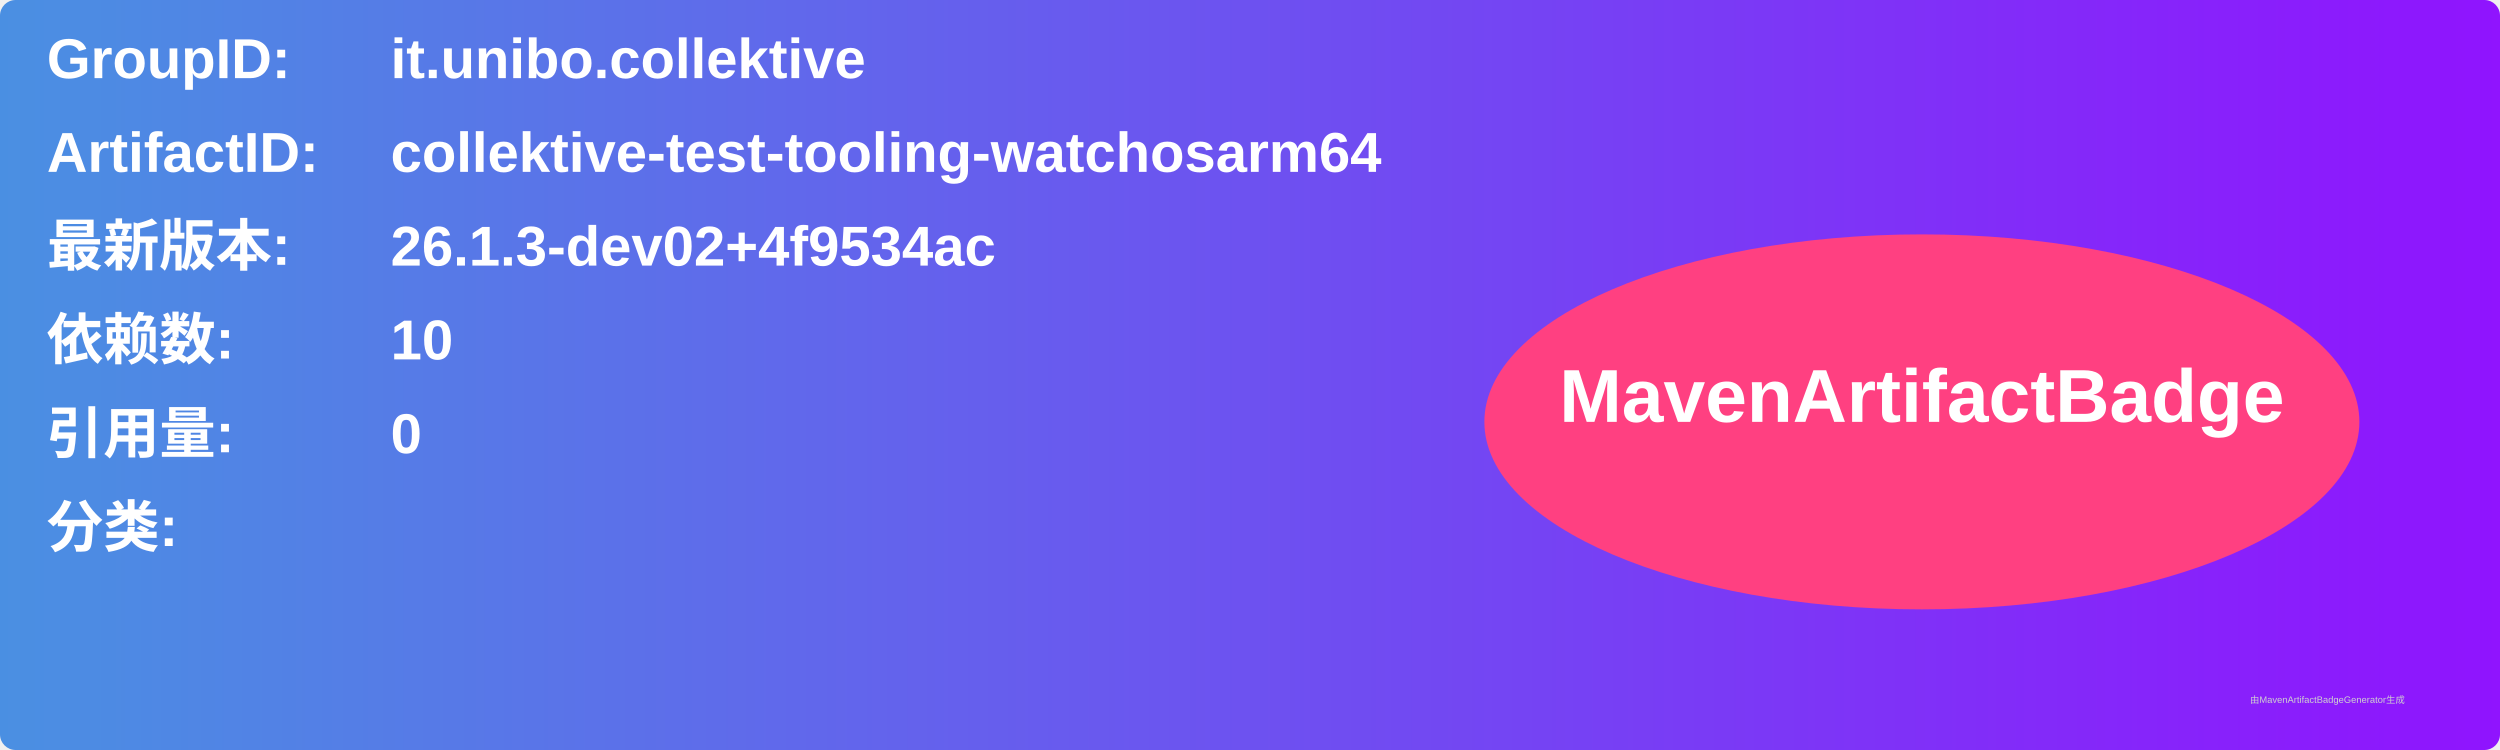
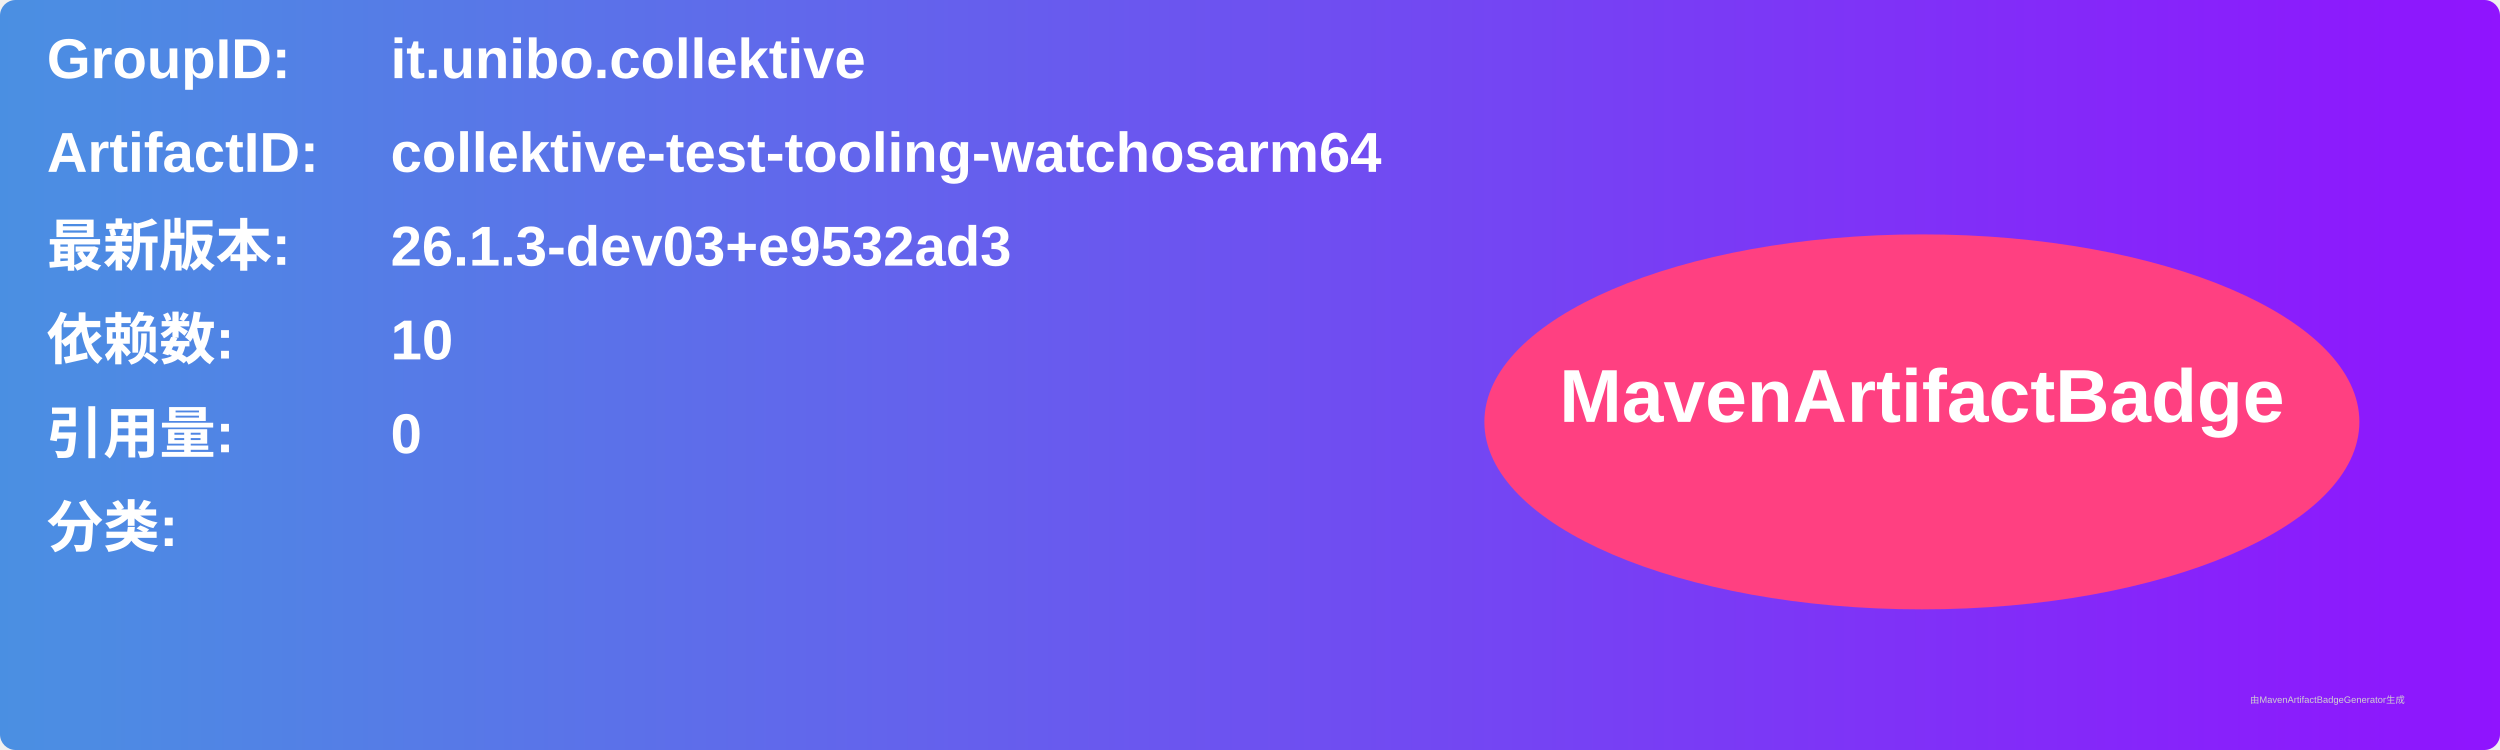
<svg xmlns="http://www.w3.org/2000/svg" width="800" height="240" viewBox="0 0 800 240">
  <linearGradient id="grad" x1="0%" y1="0%" x2="100%" y2="0%">
    <stop offset="0%" stop-color="#4a90e2" />
    <stop offset="100%" stop-color="#9013fe" />
  </linearGradient>
  <rect width="100%" height="100%" rx="5" ry="5" fill="url(#grad)" />
  <g transform="translate(15, 15)">
    <text x="0" y="10" font-family="Arial" font-size="18" fill="white" font-weight="bold" width="260">GroupID:</text>
    <text x="110" y="10" font-family="Arial" font-size="18" fill="white" font-weight="bold" width="460">it.unibo.collektive</text>
    <text x="0" y="40" font-family="Arial" font-size="18" fill="white" font-weight="bold" width="260">ArtifactID:</text>
    <text x="110" y="40" font-family="Arial" font-size="18" fill="white" font-weight="bold" width="460">collektive-test-tooling-watchosarm64</text>
    <text x="0" y="70" font-family="Arial" font-size="18" fill="white" font-weight="bold">最新版本:</text>
    <text x="110" y="70" font-family="Arial" font-size="18" fill="white" font-weight="bold">
-       <tspan font-weight="bold">26.1.3-dev02+4f9534ac</tspan>
+       <tspan font-weight="bold">26.1.3-dev03+e9532ad3</tspan>
    </text>
    <text x="0" y="100" font-family="Arial" font-size="18" fill="white" font-weight="bold">依赖数: </text>
    <text x="110" y="100" font-family="Arial" font-size="18" fill="white">
      <tspan font-weight="bold">10</tspan>
    </text>
    <text x="0" y="130" font-family="Arial" font-size="18" fill="white" font-weight="bold">引用量: </text>
    <text x="110" y="130" font-family="Arial" font-size="18" fill="white">
      <tspan font-weight="bold">0</tspan>
    </text>
    <text x="0" y="160" font-family="Arial" font-size="18" fill="white" font-weight="bold">分类:</text>
    <text x="10" y="190" font-family="Arial" font-size="10" fill="white">
      <tspan font-weight="bold" />
    </text>
    <ellipse cx="600" cy="120" rx="140" ry="60" fill="#ff4081" />
    <text x="600" y="120" text-anchor="middle" font-family="Arial" font-size="24" fill="white" font-weight="bold">MavenArtifactBadge</text>
  </g>
  <text x="720" y="225" font-family="Arial" font-size="3" fill="#d0d0d0">由MavenArtifactBadgeGenerator生成</text>
</svg>
